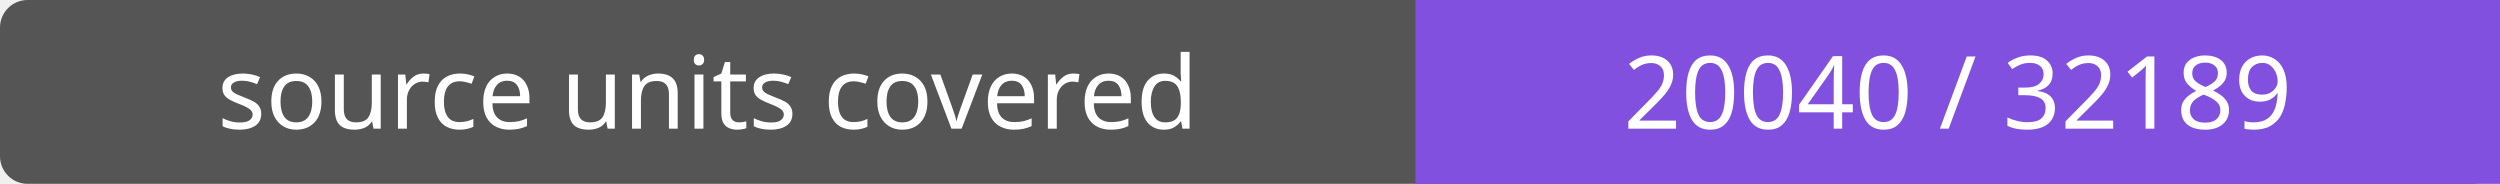
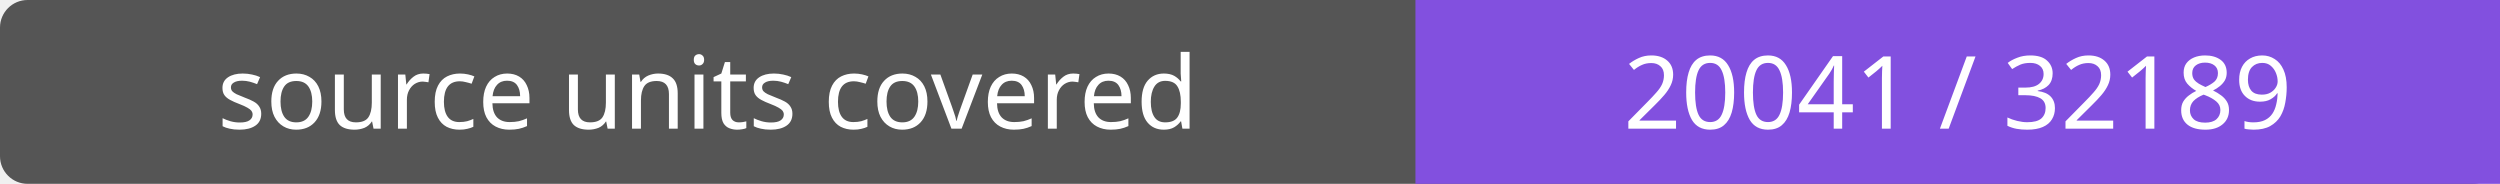
- <svg xmlns="http://www.w3.org/2000/svg" width="272" height="20" role="img" aria-label="source units covered: 20040 / 32189">
+ <svg xmlns="http://www.w3.org/2000/svg" width="272" height="20" role="img" aria-label="source units covered: 20041 / 32189">
  <rect width="272" height="20" rx="3" fill="#555" />
  <path fill="#8250df" d="M154 0h118v20H154z" />
  <g fill="#fff" text-anchor="middle" font-family="Verdana,sans-serif" font-size="11">
    <text x="77.0" y="14">source units covered</text>
-     <text x="213.0" y="14">20040 / 32189</text>
+     <text x="213.0" y="14">20041 / 32189</text>
  </g>
</svg>
